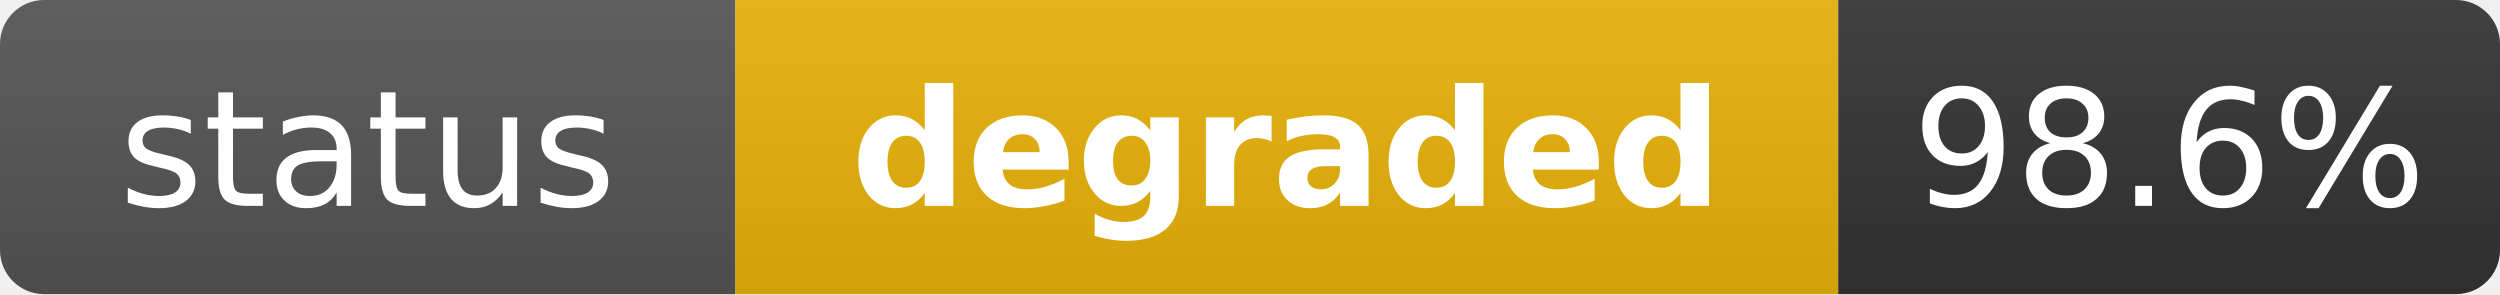
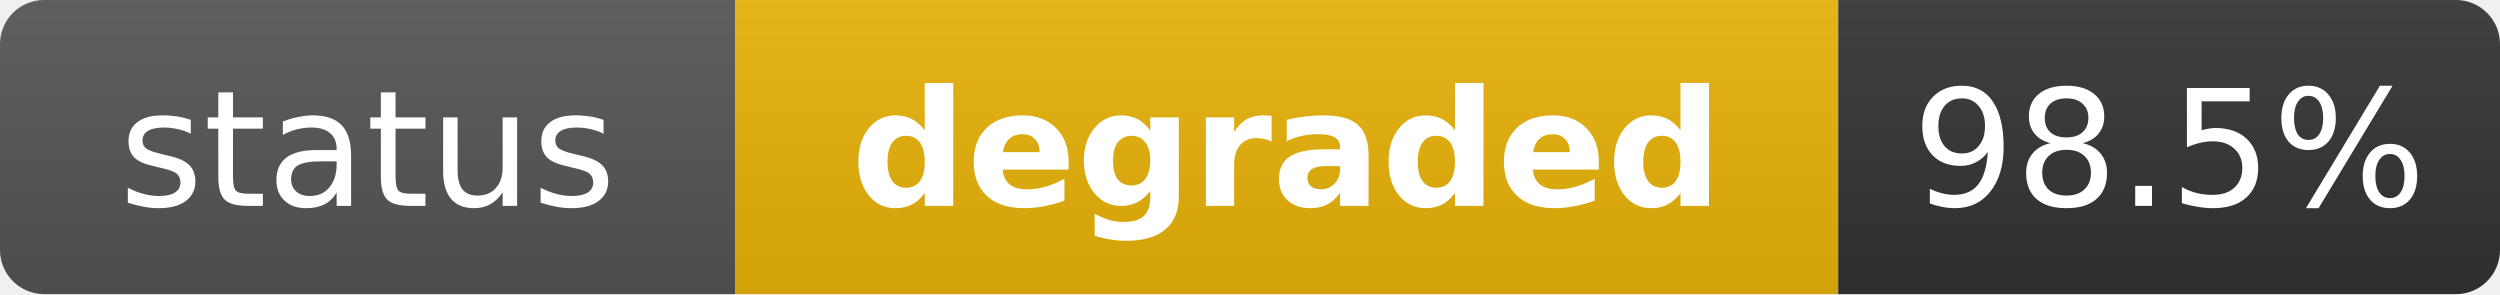
<svg xmlns="http://www.w3.org/2000/svg" width="170" height="20" role="img" aria-label="status: degraded">
  <linearGradient id="s" x2="0" y2="100%">
    <stop offset="0" stop-color="#bbb" stop-opacity=".1" />
    <stop offset="1" stop-opacity=".1" />
  </linearGradient>
  <clipPath id="r">
    <rect width="170" height="20" rx="3" fill="#fff" />
  </clipPath>
  <g clip-path="url(#r)">
    <rect width="50" height="20" fill="#555" />
    <rect x="50" width="75" height="20" fill="#eab308" />
    <rect x="125" width="45" height="20" fill="#333" />
    <rect width="170" height="20" fill="url(#s)" />
  </g>
  <g fill="#fff" text-anchor="middle" font-family="Verdana,Geneva,DejaVu Sans,sans-serif" text-rendering="geometricPrecision" font-size="11">
    <text x="25" y="14" fill="#fff">status</text>
    <text x="87.5" y="14" fill="#fff" font-weight="bold">degraded</text>
-     <text x="147.5" y="14" fill="#fff">98.6%</text>
+     <text x="147.5" y="14" fill="#fff">98.5%</text>
  </g>
</svg>
